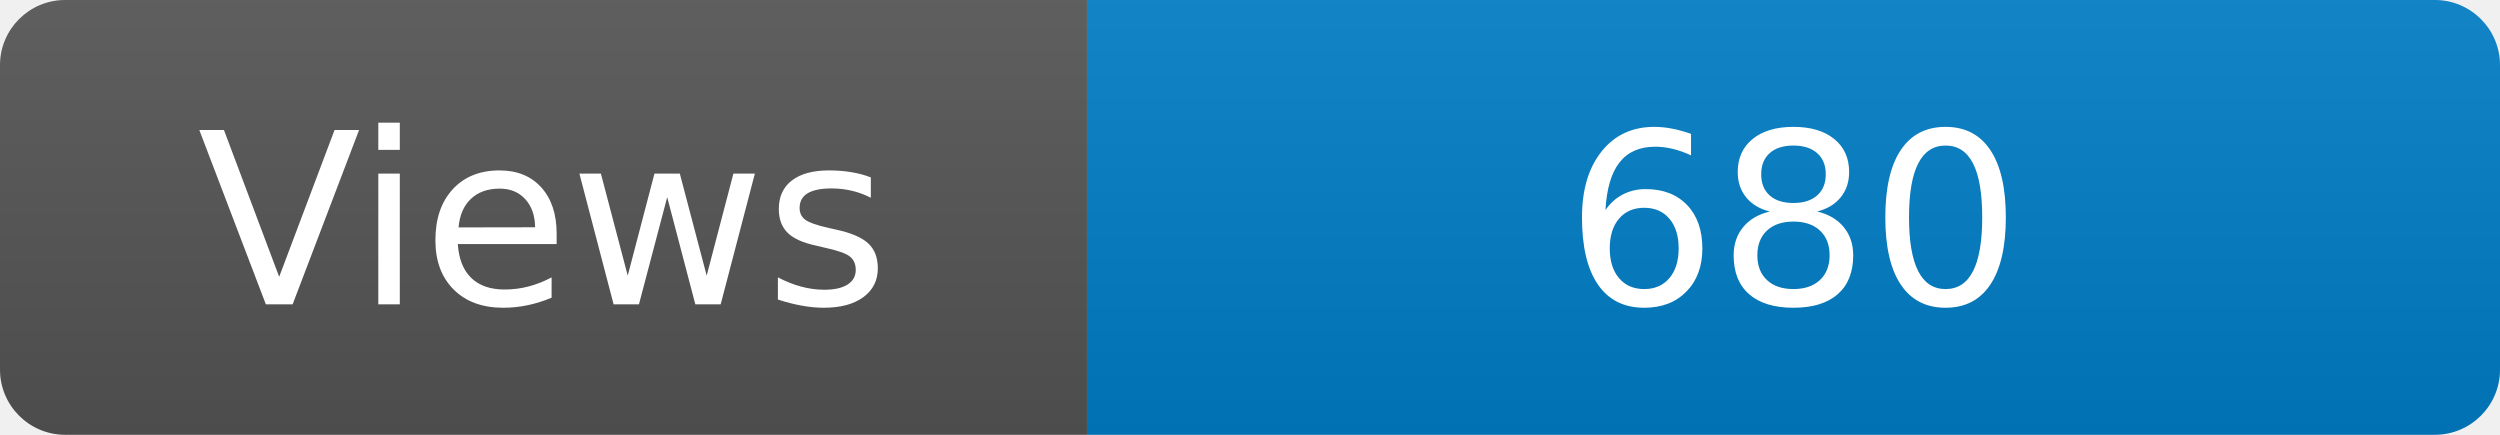
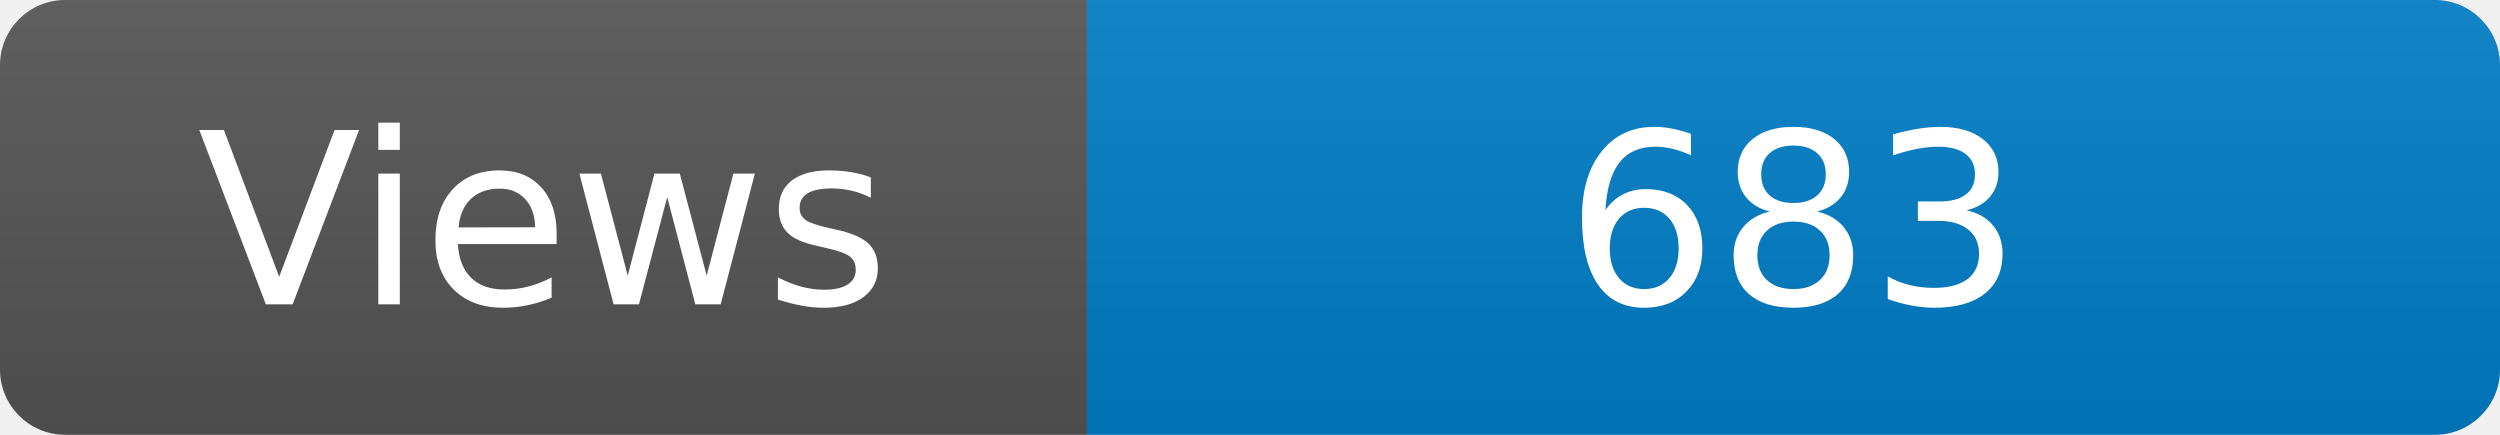
<svg xmlns="http://www.w3.org/2000/svg" width="115" height="20" role="img" aria-label="Maintained?: yes">
  <linearGradient id="s" x2="0" y2="100%">
    <stop offset="0" stop-color="#bbb" stop-opacity=".1" />
    <stop offset="1" stop-opacity=".1" />
  </linearGradient>
  <clipPath id="r">
    <rect width="115" height="20" rx="3" fill="#fff" />
  </clipPath>
  <g clip-path="url(#r)">
    <rect width="50" height="20" fill="#555" />
    <rect x="50" width="160" height="20" fill="#007ec6" />
    <rect width="115" height="20" fill="url(#s)" />
  </g>
  <g fill="#fff" text-anchor="middle" font-family="Verdana,Geneva,DejaVu Sans,sans-serif" font-size="110">
    <text x="250" y="140" transform="scale(.1)" fill="#fff">Views</text>
-     <text x="825" y="140" transform="scale(.1)" fill="#fff">680</text>
+     <text x="825" y="140" transform="scale(.1)" fill="#fff">683</text>
  </g>
</svg>
